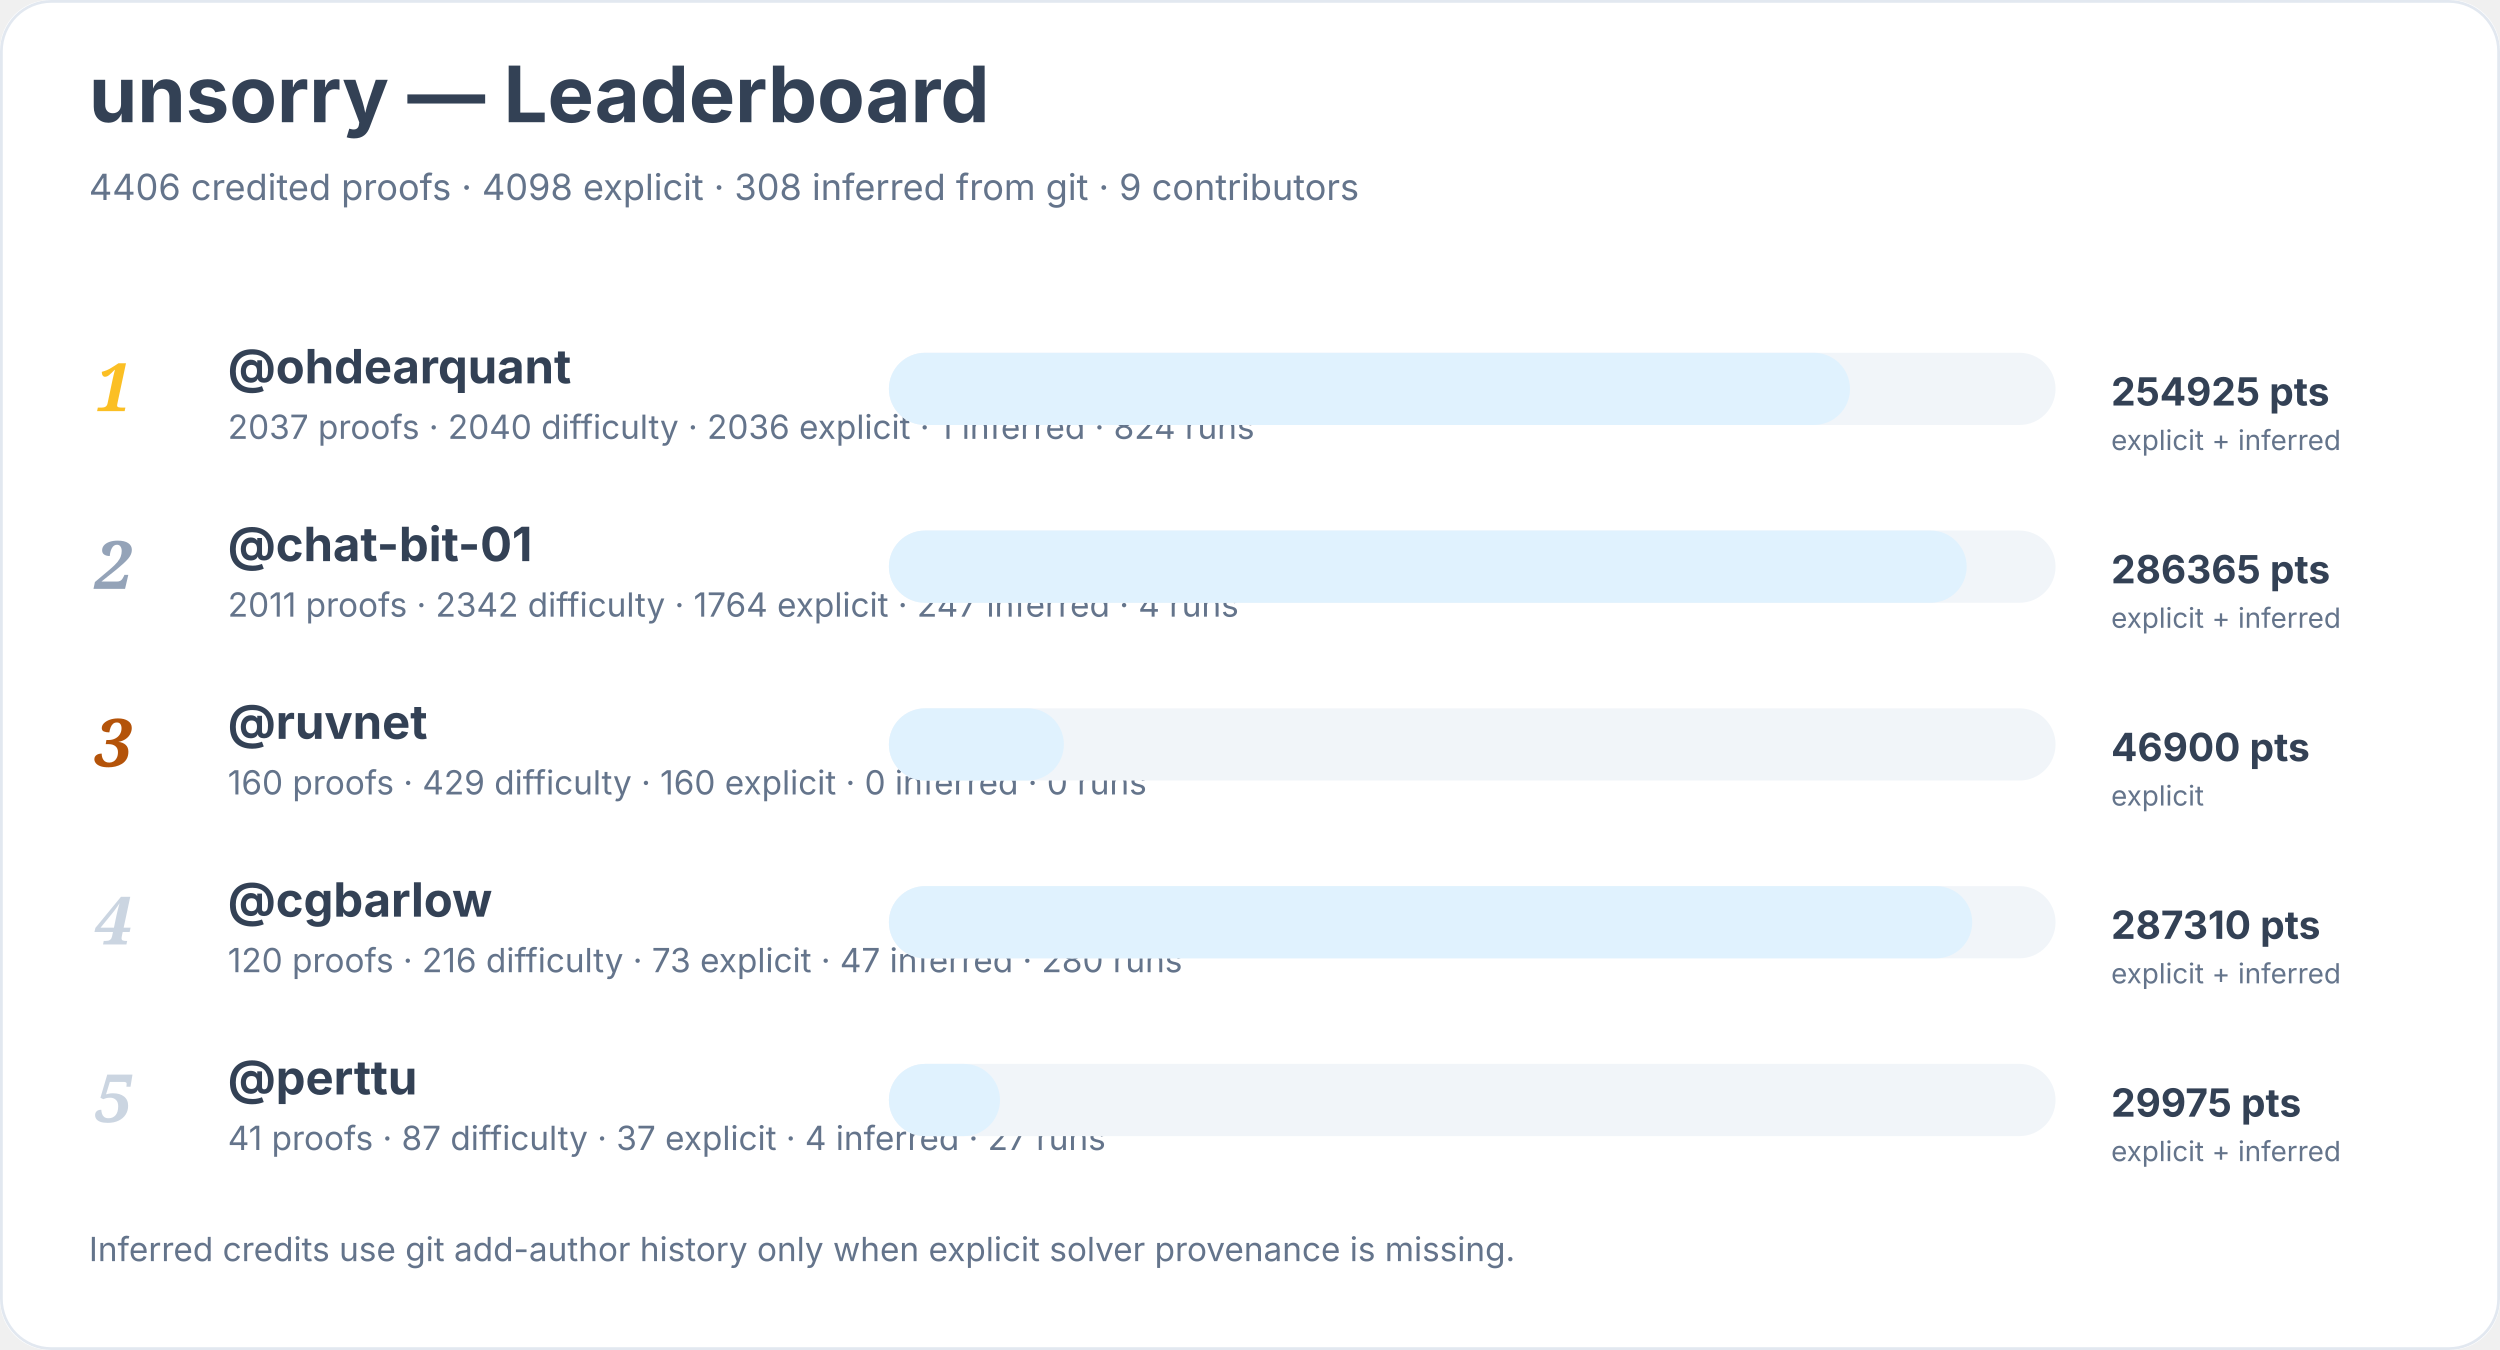
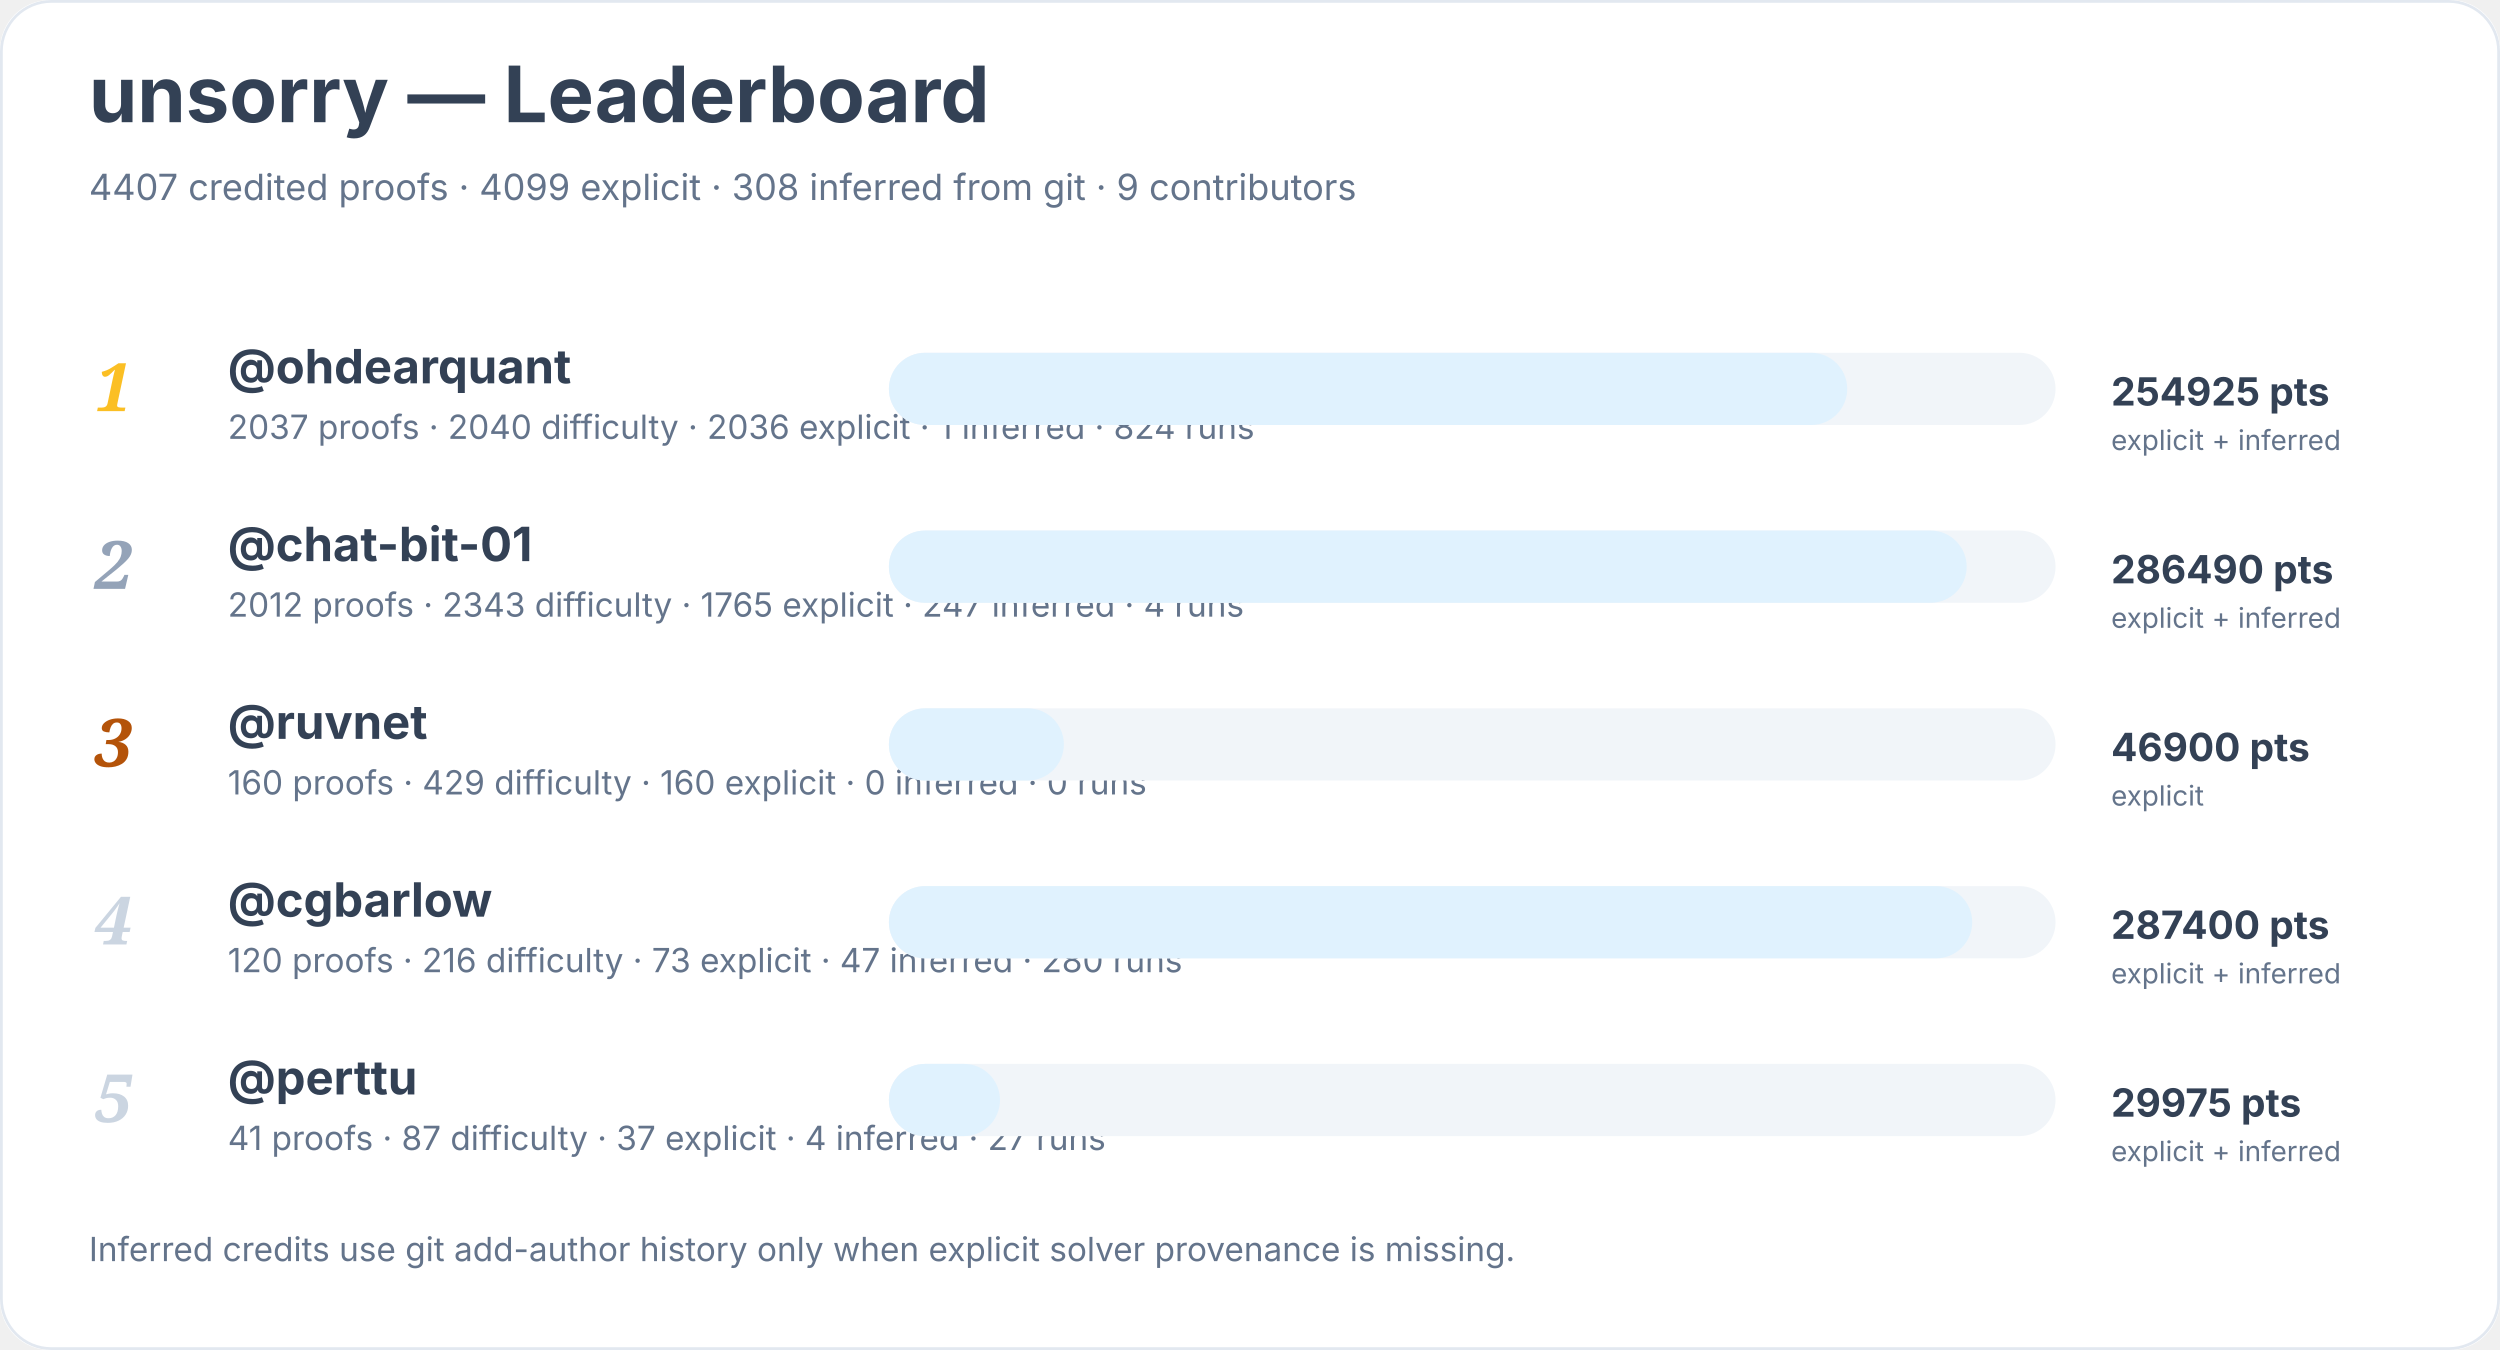
<svg xmlns="http://www.w3.org/2000/svg" width="900" height="486" viewBox="0 0 900 486" role="img" aria-labelledby="title desc">
  <rect width="900" height="100%" rx="18" fill="#ffffff" />
  <rect x="0.5" y="0.5" width="899" height="485" rx="18" fill="none" stroke="#e2e8f0" />
  <text x="32" y="44" font-family="Inter, system-ui, sans-serif" font-size="28" font-weight="700" fill="#334155">unsorry — Leaderboard</text>
-   <text x="32" y="72" font-family="Inter, system-ui, sans-serif" font-size="13" fill="#64748b">4406 credited proofs · 4098 explicit · 308 inferred from git · 9 contributors</text>
+   <text x="32" y="72" font-family="Inter, system-ui, sans-serif" font-size="13" fill="#64748b">4407 credited proofs · 4099 explicit · 308 inferred from git · 9 contributors</text>
  <text x="34" y="148" font-family="Georgia, serif" font-size="24" font-style="italic" font-weight="700" fill="#fbbf24">1</text>
  <a href="https://github.com/ohdearquant">
    <text x="82" y="138" font-family="Inter, system-ui, sans-serif" font-size="17" font-weight="650" fill="#334155">@ohdearquant</text>
  </a>
  <text x="82" y="158" font-family="Inter, system-ui, sans-serif" font-size="12" fill="#64748b">2037 proofs · 2040 difficulty · 2036 explicit · 1 inferred · 824 runs</text>
  <rect x="320" y="127" width="420" height="26" rx="13" fill="#f1f5f9" />
-   <rect x="320" y="127" width="346" height="26" rx="13" fill="#e0f2fe" />
+   <rect x="320" y="127" width="345" height="26" rx="13" fill="#e0f2fe" />
  <text x="760" y="146" font-family="Inter, system-ui, sans-serif" font-size="14" font-weight="700" fill="#334155">254925 pts</text>
  <text x="760" y="162" font-family="Inter, system-ui, sans-serif" font-size="10" fill="#64748b">explicit + inferred</text>
  <text x="34" y="212" font-family="Georgia, serif" font-size="24" font-style="italic" font-weight="700" fill="#94a3b8">2</text>
  <a href="https://github.com/chat-bit-01">
    <text x="82" y="202" font-family="Inter, system-ui, sans-serif" font-size="17" font-weight="650" fill="#334155">@chat-bit-01</text>
  </a>
-   <text x="82" y="222" font-family="Inter, system-ui, sans-serif" font-size="12" fill="#64748b">2011 proofs · 2342 difficulty · 1764 explicit · 247 inferred · 4 runs</text>
+   <text x="82" y="222" font-family="Inter, system-ui, sans-serif" font-size="12" fill="#64748b">2012 proofs · 2343 difficulty · 1765 explicit · 247 inferred · 4 runs</text>
  <rect x="320" y="191" width="420" height="26" rx="13" fill="#f1f5f9" />
  <rect x="320" y="191" width="388" height="26" rx="13" fill="#e0f2fe" />
-   <text x="760" y="210" font-family="Inter, system-ui, sans-serif" font-size="14" font-weight="700" fill="#334155">286365 pts</text>
+   <text x="760" y="210" font-family="Inter, system-ui, sans-serif" font-size="14" font-weight="700" fill="#334155">286490 pts</text>
  <text x="760" y="226" font-family="Inter, system-ui, sans-serif" font-size="10" fill="#64748b">explicit + inferred</text>
  <text x="34" y="276" font-family="Georgia, serif" font-size="24" font-style="italic" font-weight="700" fill="#b45309">3</text>
  <a href="https://github.com/ruvnet">
    <text x="82" y="266" font-family="Inter, system-ui, sans-serif" font-size="17" font-weight="650" fill="#334155">@ruvnet</text>
  </a>
  <text x="82" y="286" font-family="Inter, system-ui, sans-serif" font-size="12" fill="#64748b">160 proofs · 429 difficulty · 160 explicit · 0 inferred · 0 runs</text>
  <rect x="320" y="255" width="420" height="26" rx="13" fill="#f1f5f9" />
  <rect x="320" y="255" width="63" height="26" rx="13" fill="#e0f2fe" />
  <text x="760" y="274" font-family="Inter, system-ui, sans-serif" font-size="14" font-weight="700" fill="#334155">46900 pts</text>
  <text x="760" y="290" font-family="Inter, system-ui, sans-serif" font-size="10" fill="#64748b">explicit</text>
  <text x="34" y="340" font-family="Georgia, serif" font-size="24" font-style="italic" font-weight="700" fill="#cbd5e1">4</text>
  <a href="https://github.com/cgbarlow">
    <text x="82" y="330" font-family="Inter, system-ui, sans-serif" font-size="17" font-weight="650" fill="#334155">@cgbarlow</text>
  </a>
  <text x="82" y="350" font-family="Inter, system-ui, sans-serif" font-size="12" fill="#64748b">120 proofs · 216 difficulty · 73 explicit · 47 inferred · 280 runs</text>
  <rect x="320" y="319" width="420" height="26" rx="13" fill="#f1f5f9" />
  <rect x="320" y="319" width="390" height="26" rx="13" fill="#e0f2fe" />
-   <text x="760" y="338" font-family="Inter, system-ui, sans-serif" font-size="14" font-weight="700" fill="#334155">287310 pts</text>
+   <text x="760" y="338" font-family="Inter, system-ui, sans-serif" font-size="14" font-weight="700" fill="#334155">287400 pts</text>
  <text x="760" y="354" font-family="Inter, system-ui, sans-serif" font-size="10" fill="#64748b">explicit + inferred</text>
  <text x="34" y="404" font-family="Georgia, serif" font-size="24" font-style="italic" font-weight="700" fill="#cbd5e1">5</text>
  <a href="https://github.com/perttu">
    <text x="82" y="394" font-family="Inter, system-ui, sans-serif" font-size="17" font-weight="650" fill="#334155">@perttu</text>
  </a>
  <text x="82" y="414" font-family="Inter, system-ui, sans-serif" font-size="12" fill="#64748b">41 proofs · 87 difficulty · 37 explicit · 4 inferred · 27 runs</text>
  <rect x="320" y="383" width="420" height="26" rx="13" fill="#f1f5f9" />
  <rect x="320" y="383" width="40" height="26" rx="13" fill="#e0f2fe" />
  <text x="760" y="402" font-family="Inter, system-ui, sans-serif" font-size="14" font-weight="700" fill="#334155">29975 pts</text>
  <text x="760" y="418" font-family="Inter, system-ui, sans-serif" font-size="10" fill="#64748b">explicit + inferred</text>
  <text x="32" y="454" font-family="Inter, system-ui, sans-serif" font-size="12" fill="#64748b">Inferred credits use git add-author history only when explicit solver provenance is missing.</text>
</svg>
